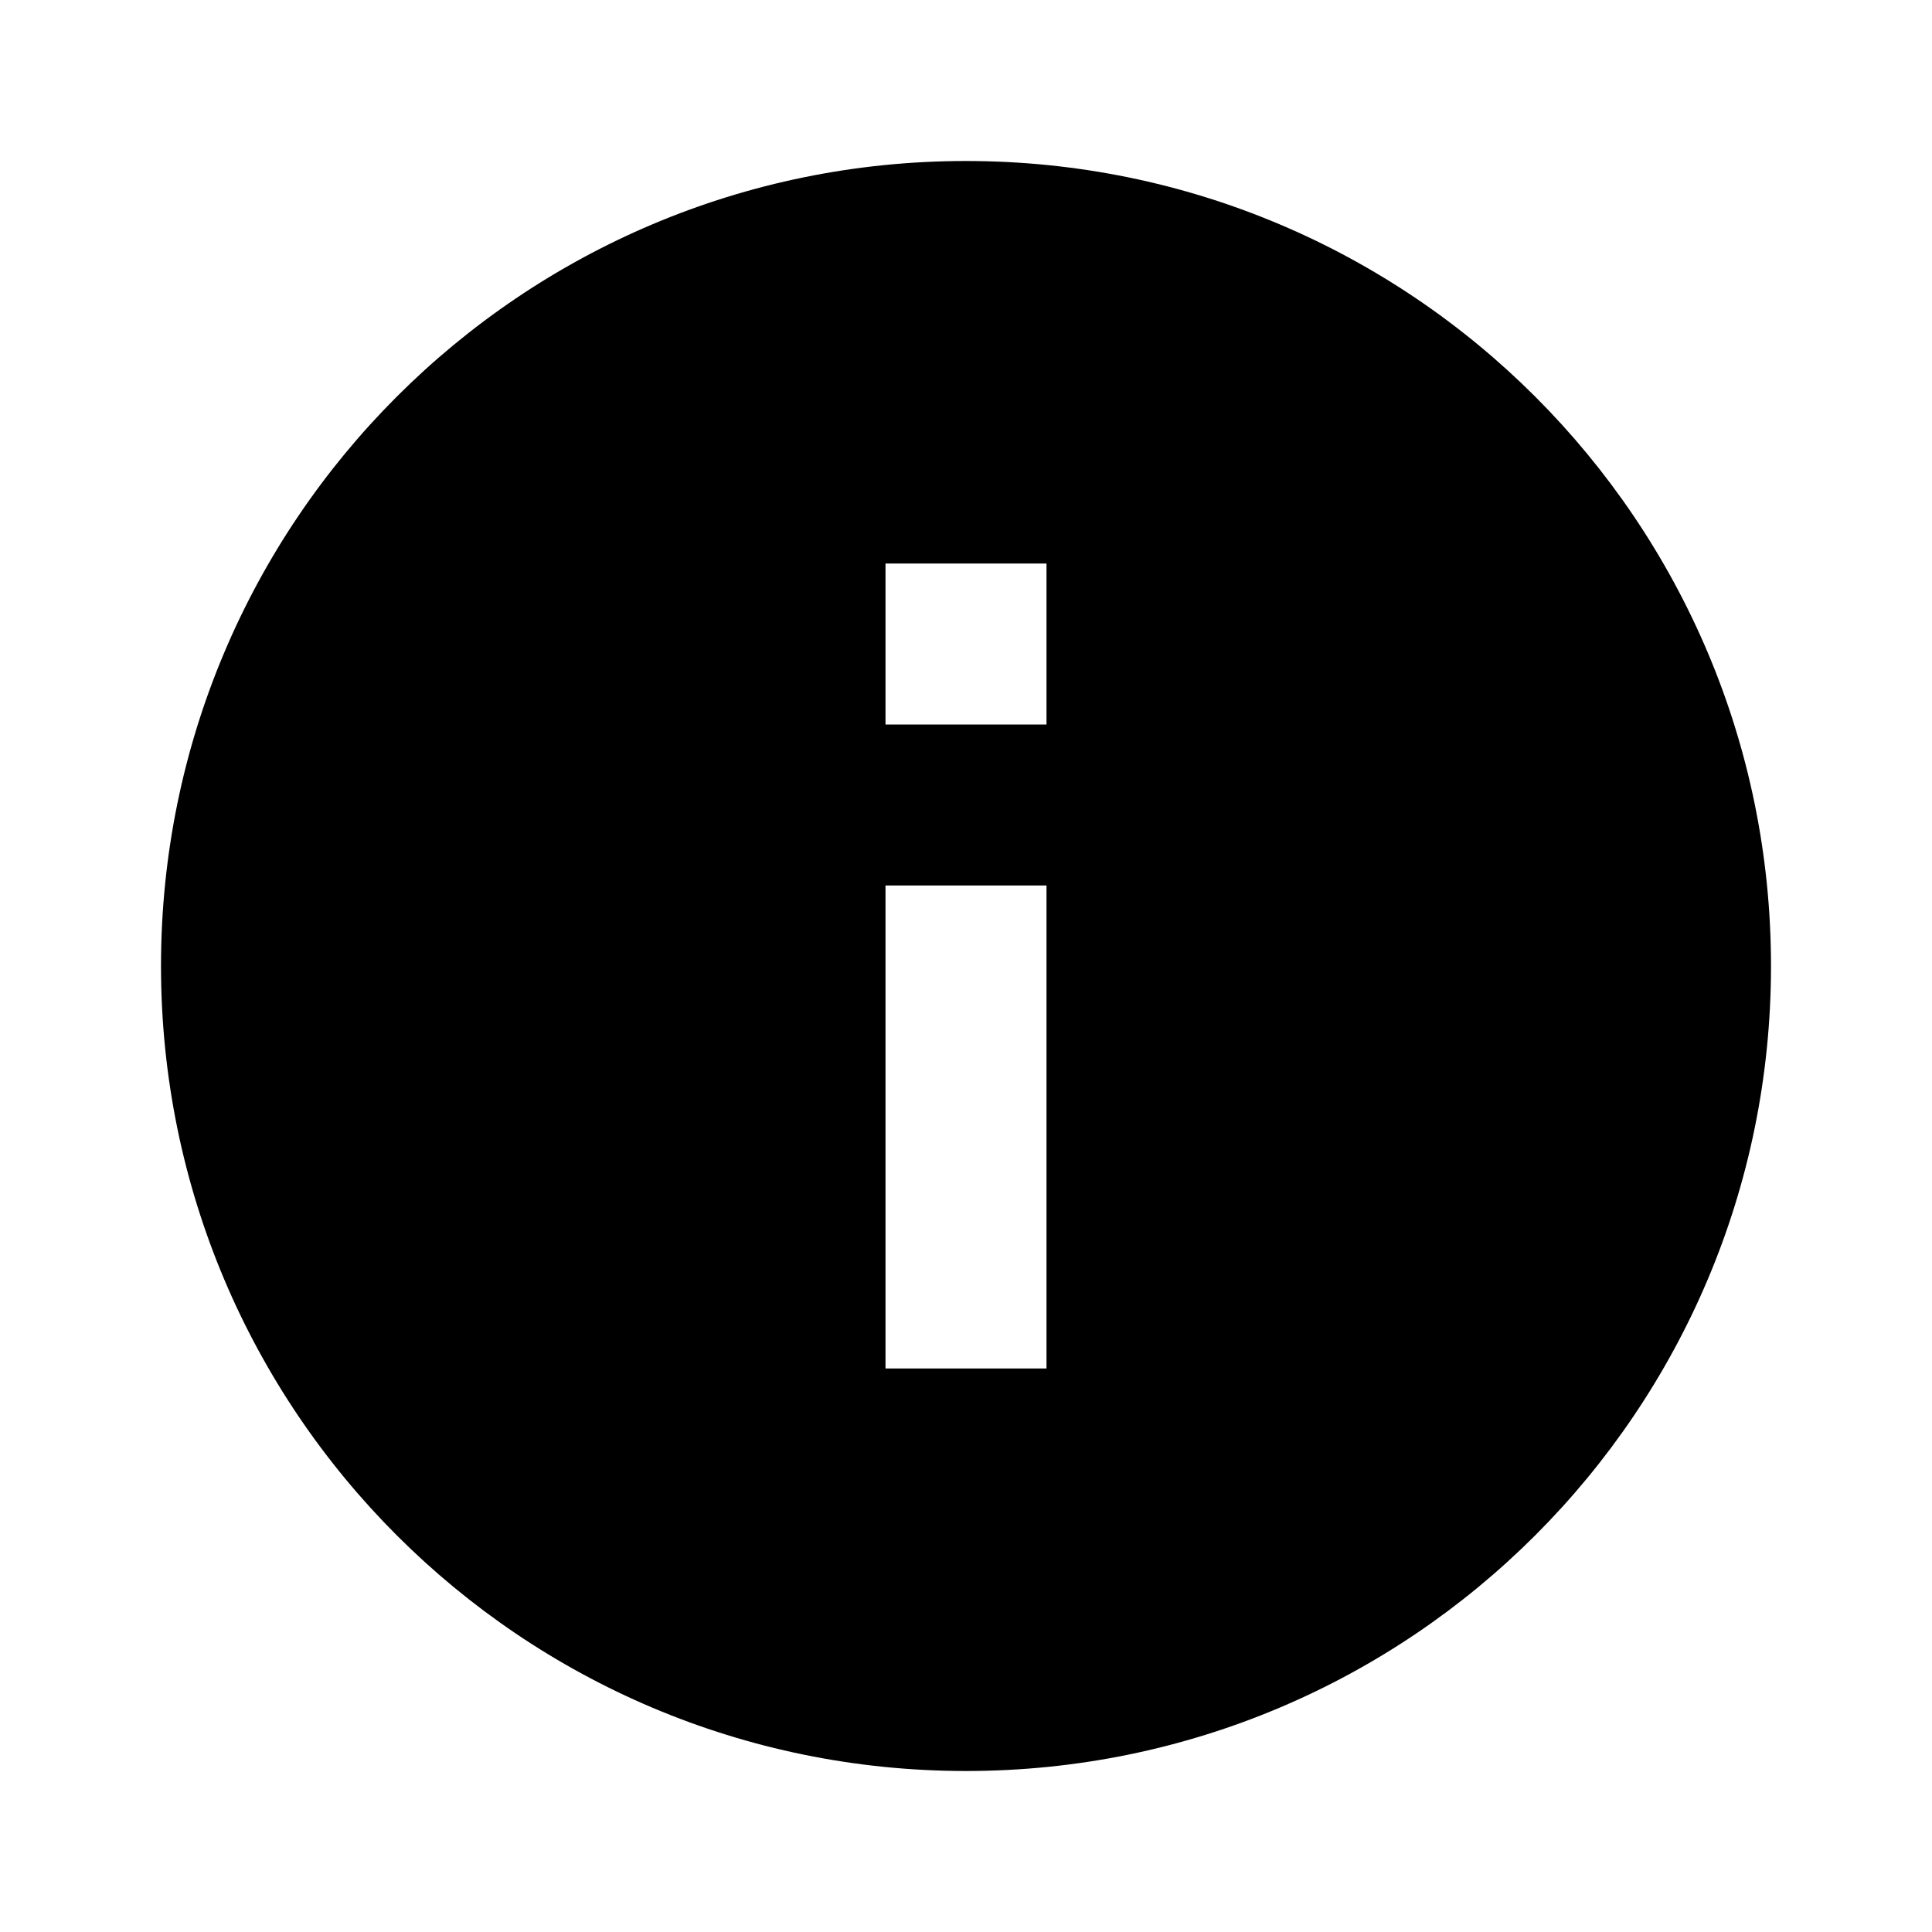
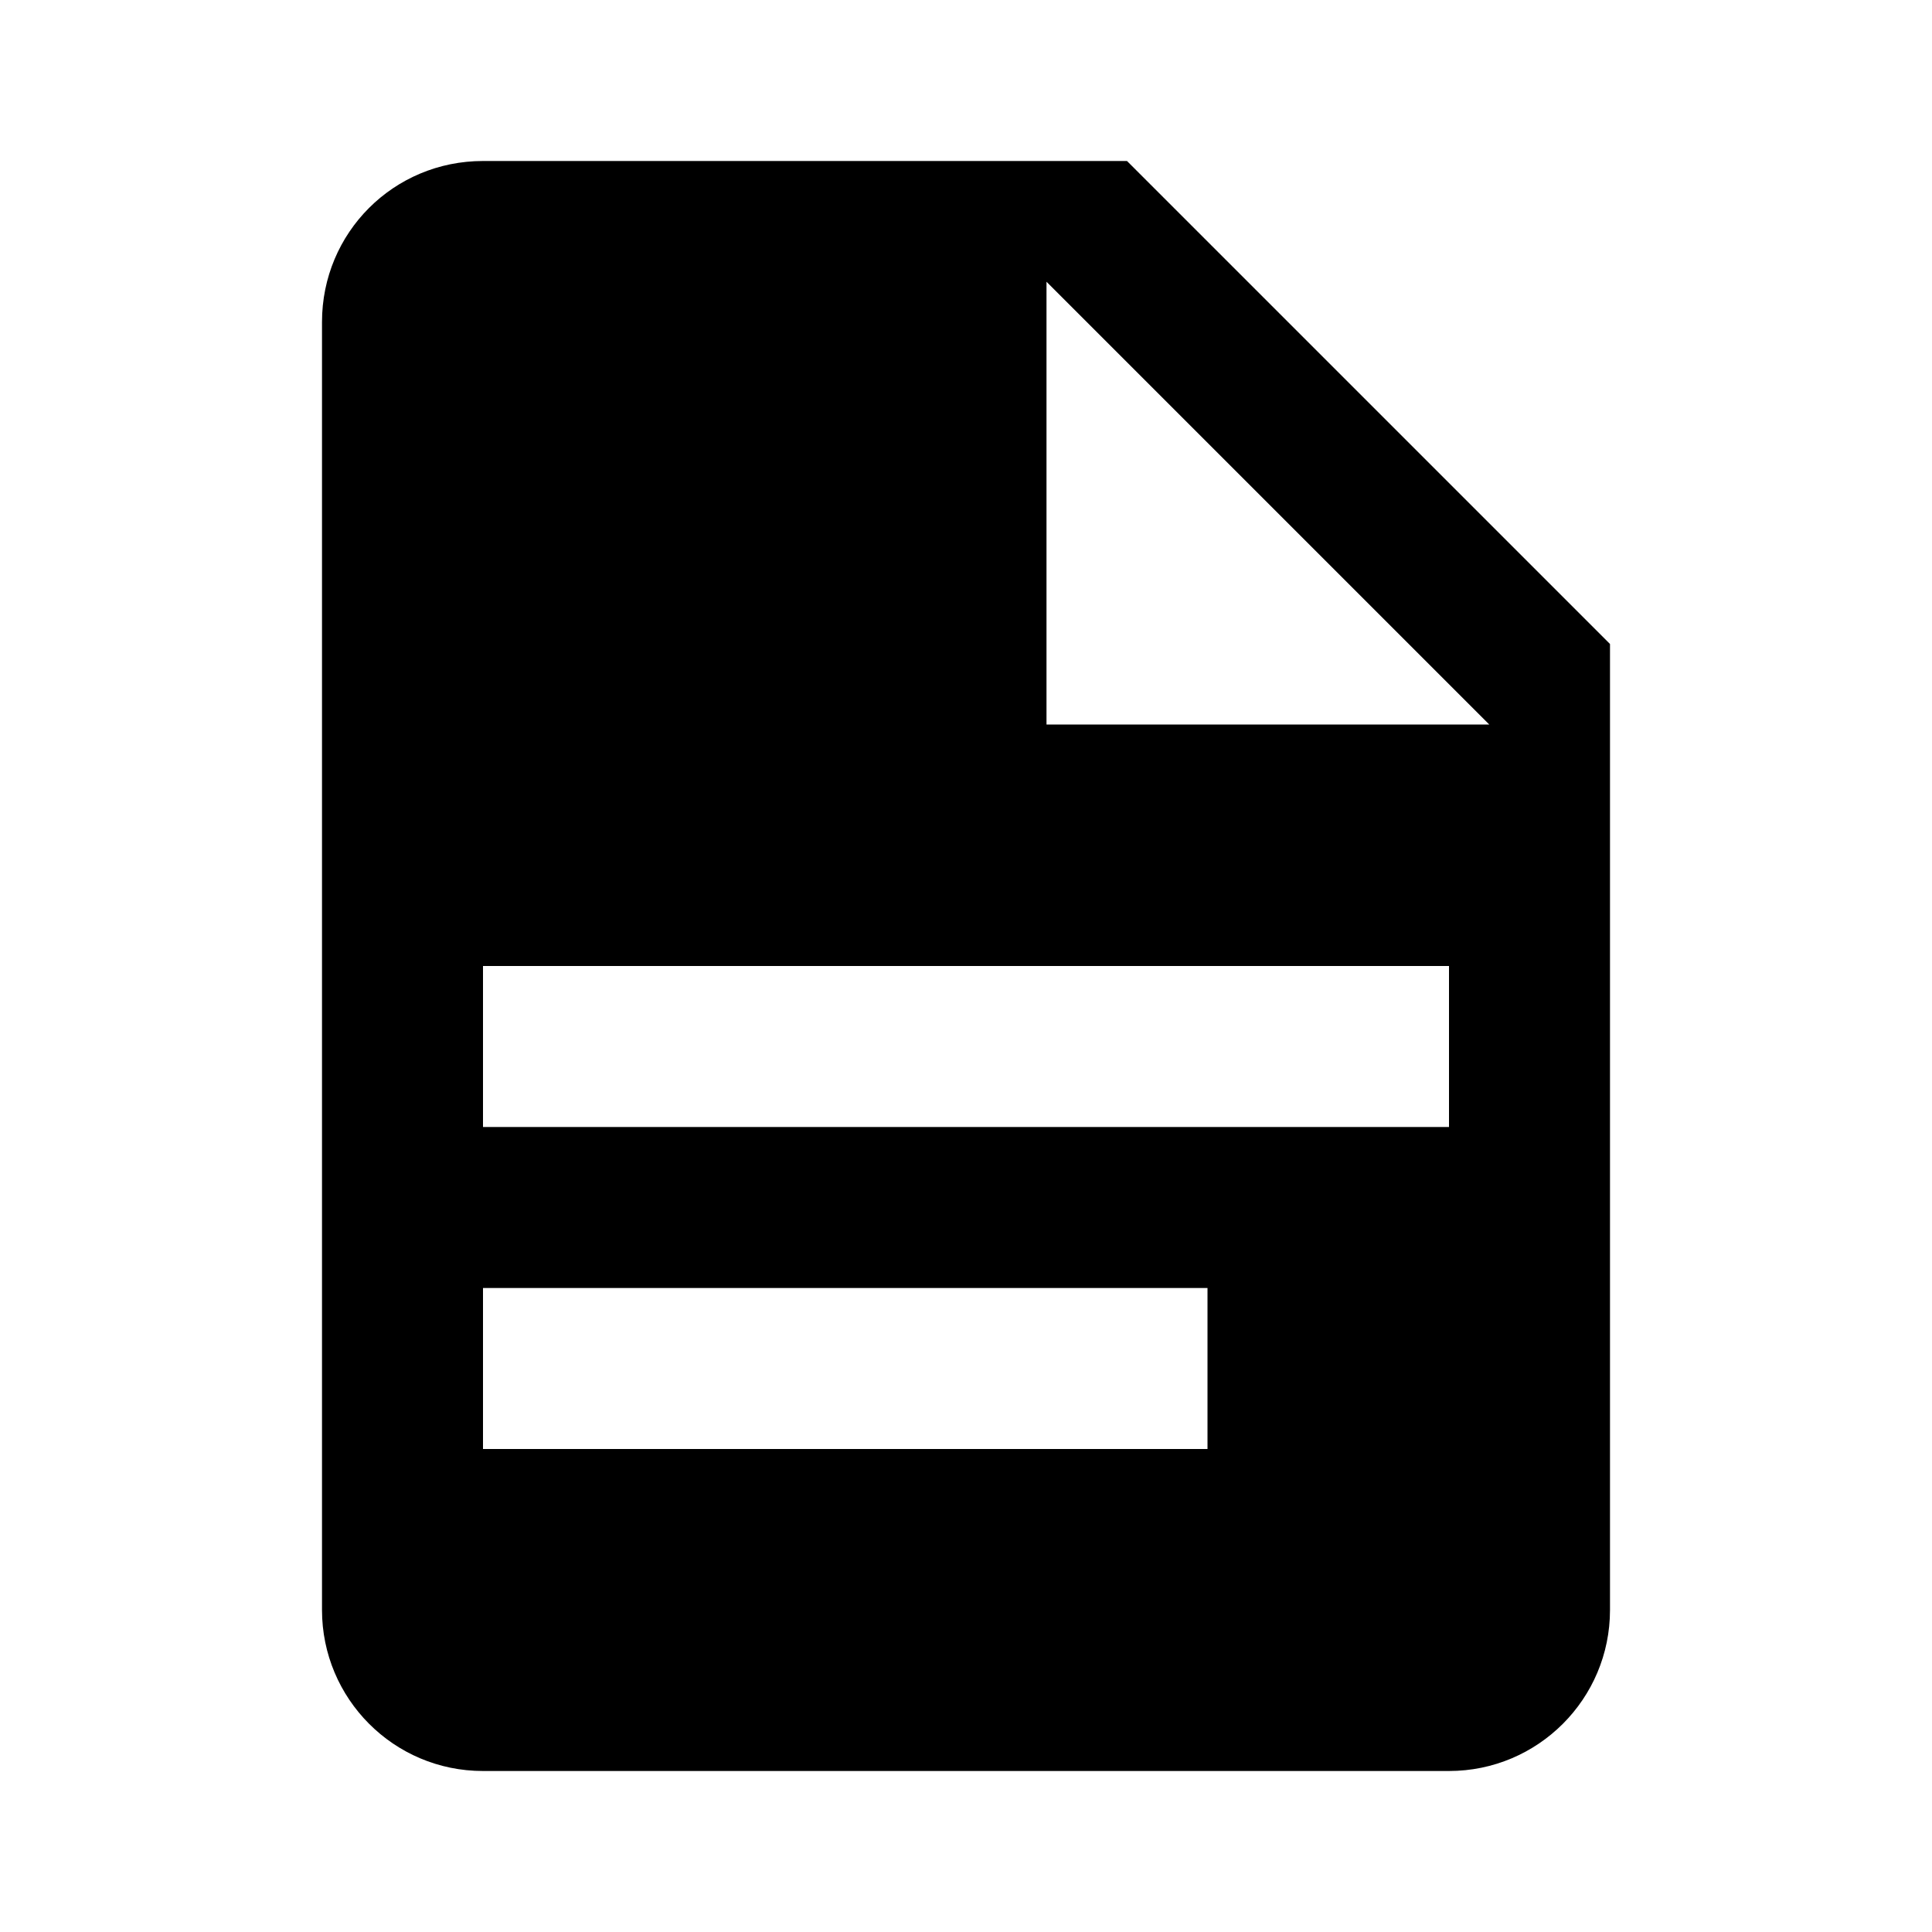
- <svg xmlns="http://www.w3.org/2000/svg" viewBox="0 0 48 48">
-   <path d="M24 4C12.95 4 4 12.95 4 24s8.95 20 20 20 20-8.95 20-20S35.05 4 24 4zm2 30h-4V22h4v12zm0-16h-4v-4h4v4z" />
+ <svg xmlns="http://www.w3.org/2000/svg" version="1.1" viewBox="0 0 24 24">
+   <path d="M13,9H18.5L13,3.5V9M6,2H14L20,8V20A2,2 0 0,1 18,22H6C4.89,22 4,21.1 4,20V4C4,2.89 4.89,2 6,2M15,18V16H6V18H15M18,14V12H6V14H18Z" />
</svg>
